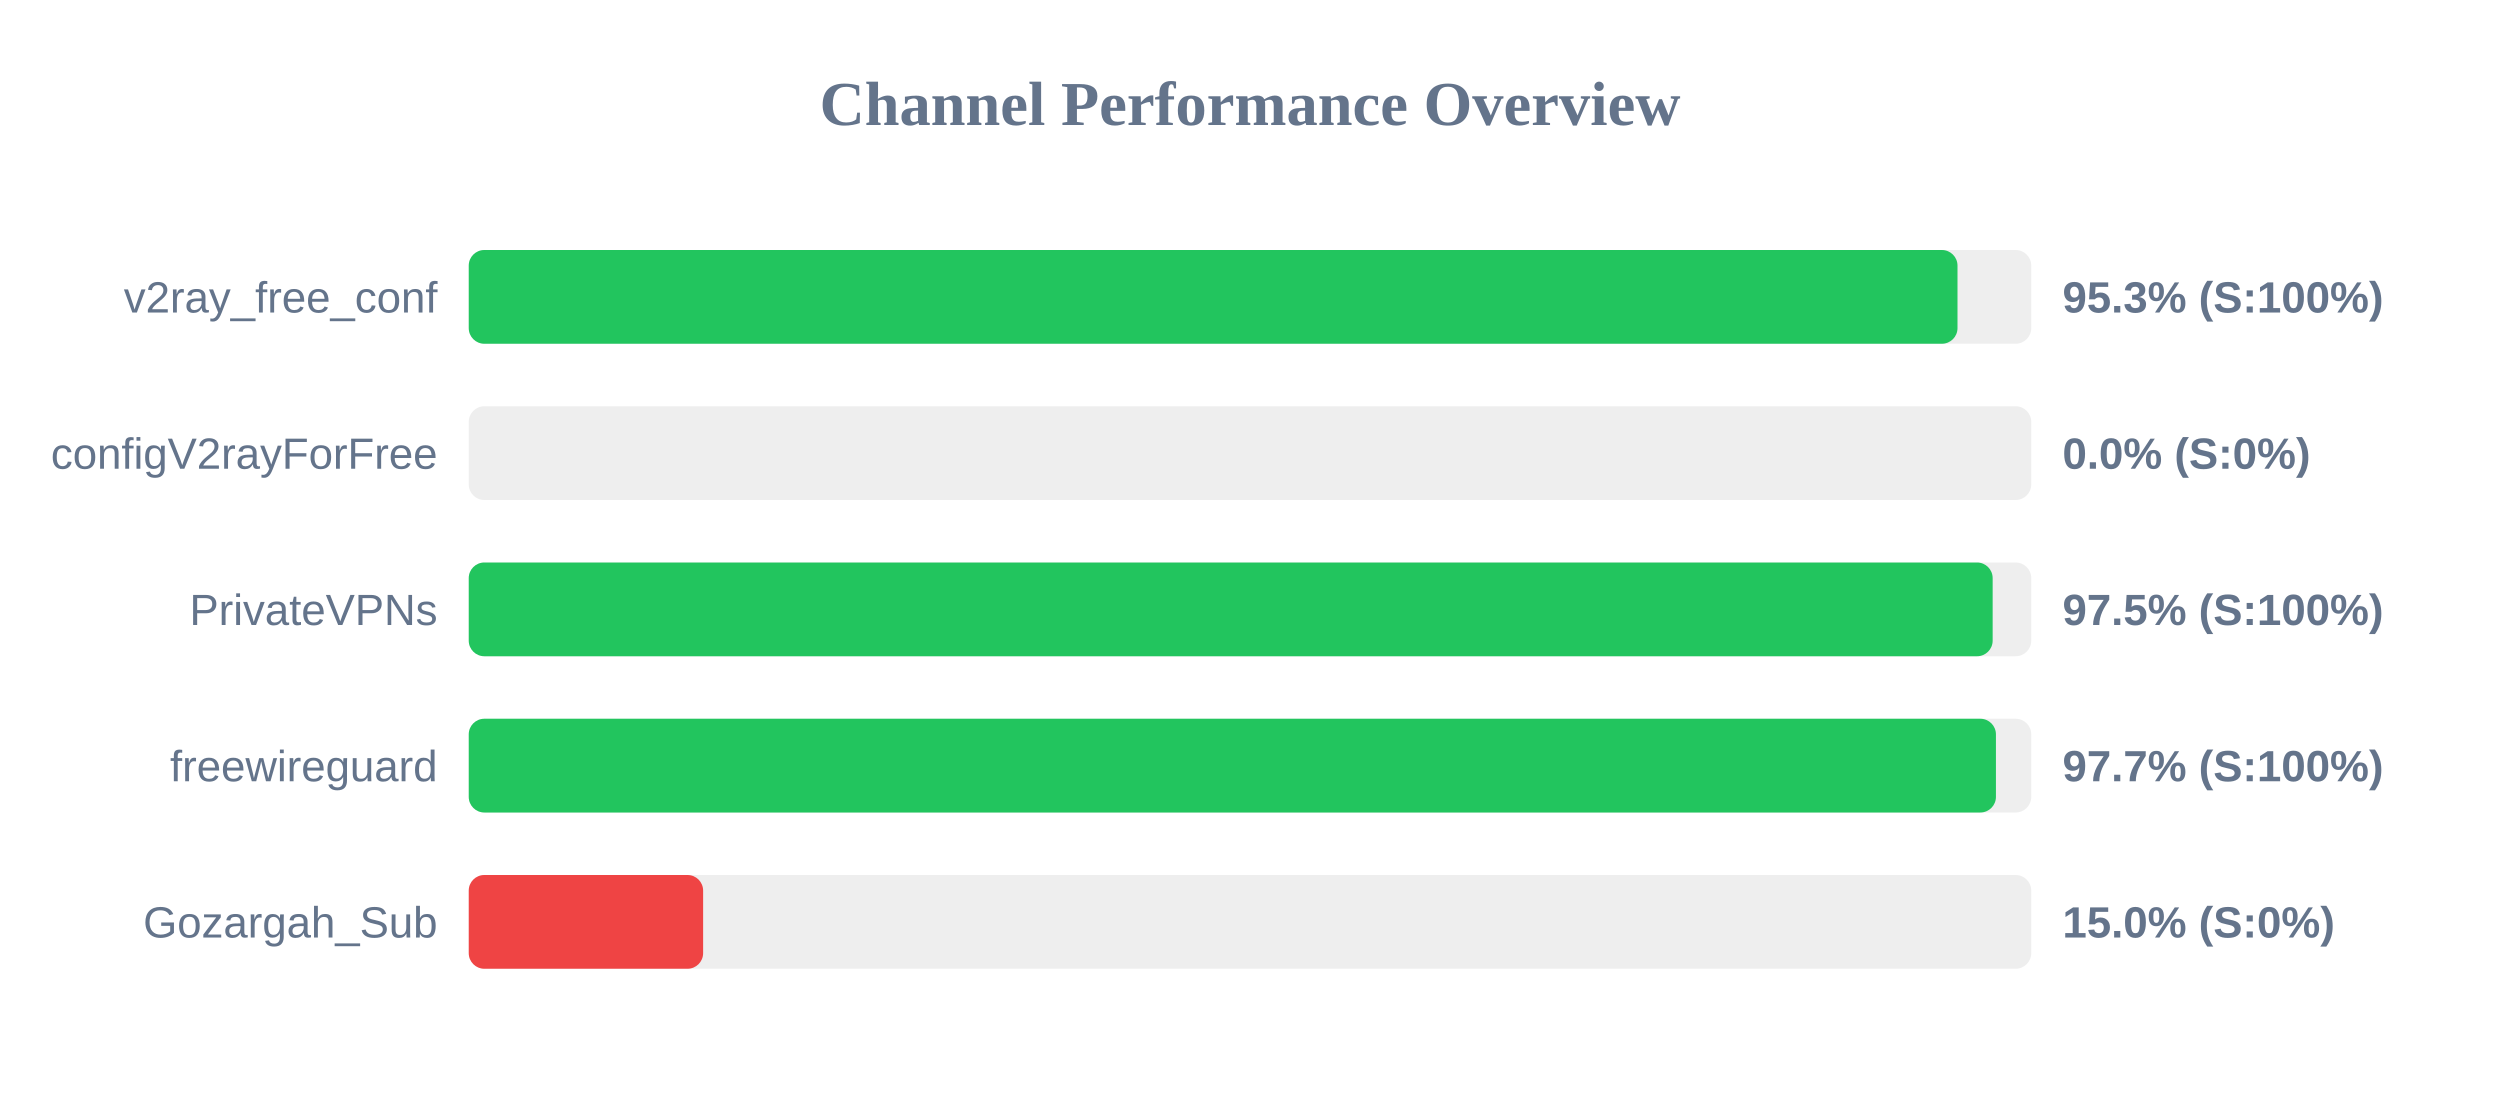
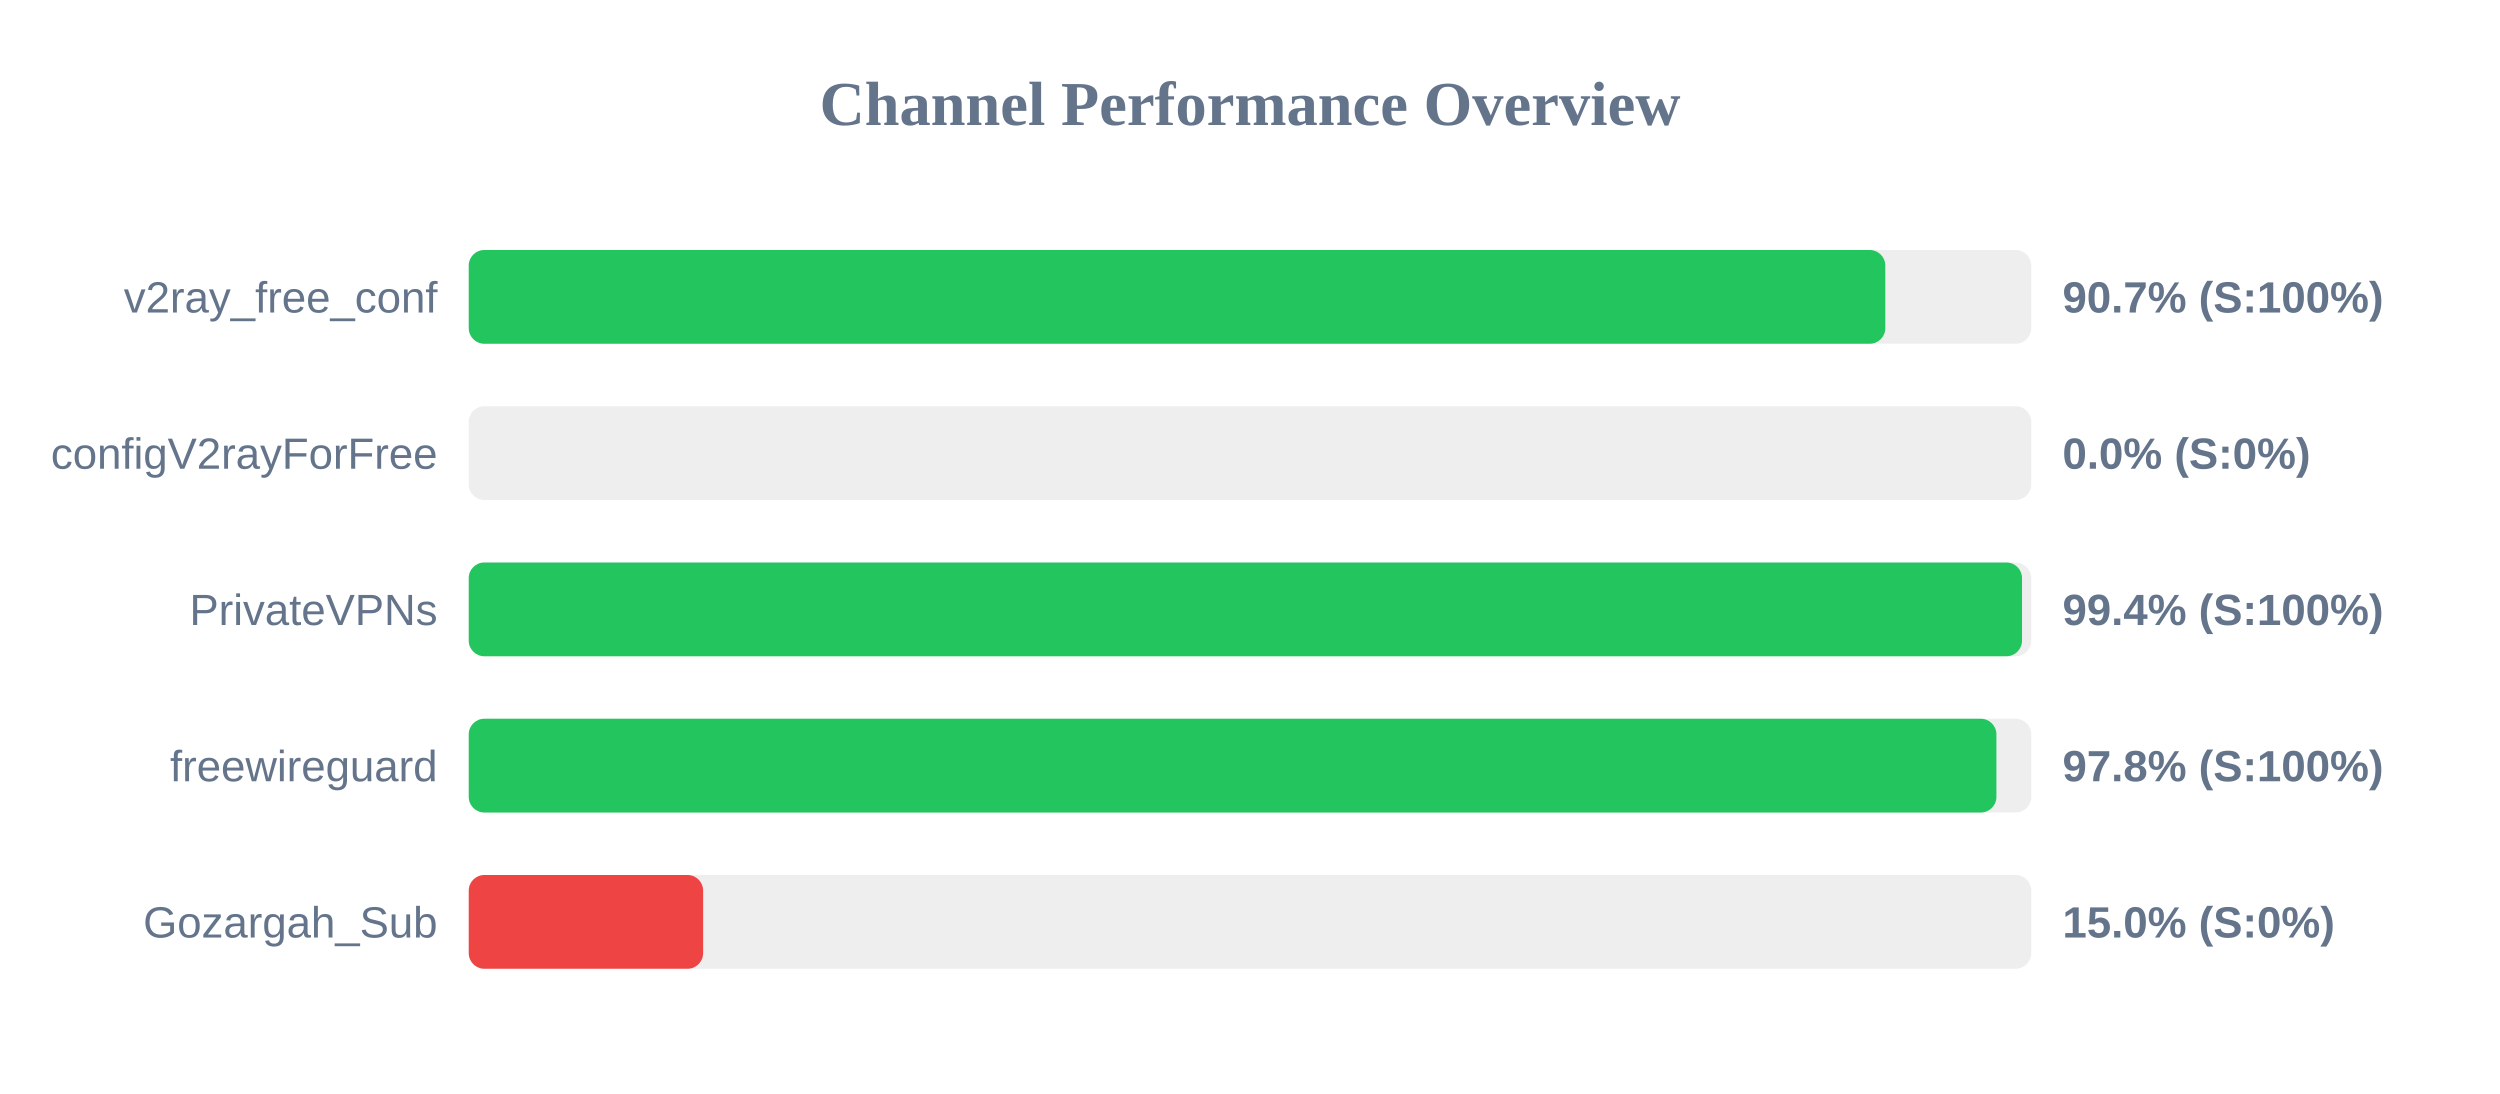
<svg xmlns="http://www.w3.org/2000/svg" width="800" height="350" version="1.1">
  <style>
        .row { font: 14px Arial; fill: #64748b; }
        .score { font: bold 14px Arial; fill: #64748b; }
    </style>
  <text x="400" y="40" text-anchor="middle" font-size="20px" font-weight="bold" fill="#64748b">Channel Performance Overview</text>
  <rect x="150" y="80" width="500" height="30" fill="#eee" rx="5" />
-   <rect x="150" y="80" width="476.4" height="30" fill="#22c55e" rx="5" />
+   <rect x="150" y="80" width="453.3" height="30" fill="#22c55e" rx="5" />
  <text x="140" y="100" text-anchor="end" class="row">v2ray_free_conf</text>
-   <text x="660" y="100" text-anchor="start" class="score">95.3% (S:100%)</text>
+   <text x="660" y="100" text-anchor="start" class="score">90.7% (S:100%)</text>
  <rect x="150" y="130" width="500" height="30" fill="#eee" rx="5" />
  <rect x="150" y="130" width="0.0" height="30" fill="#ef4444" rx="5" />
  <text x="140" y="150" text-anchor="end" class="row">configV2rayForFree</text>
  <text x="660" y="150" text-anchor="start" class="score">0.0% (S:0%)</text>
  <rect x="150" y="180" width="500" height="30" fill="#eee" rx="5" />
-   <rect x="150" y="180" width="487.65" height="30" fill="#22c55e" rx="5" />
+   <rect x="150" y="180" width="497.05" height="30" fill="#22c55e" rx="5" />
  <text x="140" y="200" text-anchor="end" class="row">PrivateVPNs</text>
-   <text x="660" y="200" text-anchor="start" class="score">97.5% (S:100%)</text>
+   <text x="660" y="200" text-anchor="start" class="score">99.4% (S:100%)</text>
  <rect x="150" y="230" width="500" height="30" fill="#eee" rx="5" />
-   <rect x="150" y="230" width="488.7" height="30" fill="#22c55e" rx="5" />
+   <rect x="150" y="230" width="488.85" height="30" fill="#22c55e" rx="5" />
  <text x="140" y="250" text-anchor="end" class="row">freewireguard</text>
-   <text x="660" y="250" text-anchor="start" class="score">97.7% (S:100%)</text>
+   <text x="660" y="250" text-anchor="start" class="score">97.8% (S:100%)</text>
  <rect x="150" y="280" width="500" height="30" fill="#eee" rx="5" />
  <rect x="150" y="280" width="75.0" height="30" fill="#ef4444" rx="5" />
  <text x="140" y="300" text-anchor="end" class="row">Gozargah_Sub</text>
  <text x="660" y="300" text-anchor="start" class="score">15.0% (S:0%)</text>
</svg>
